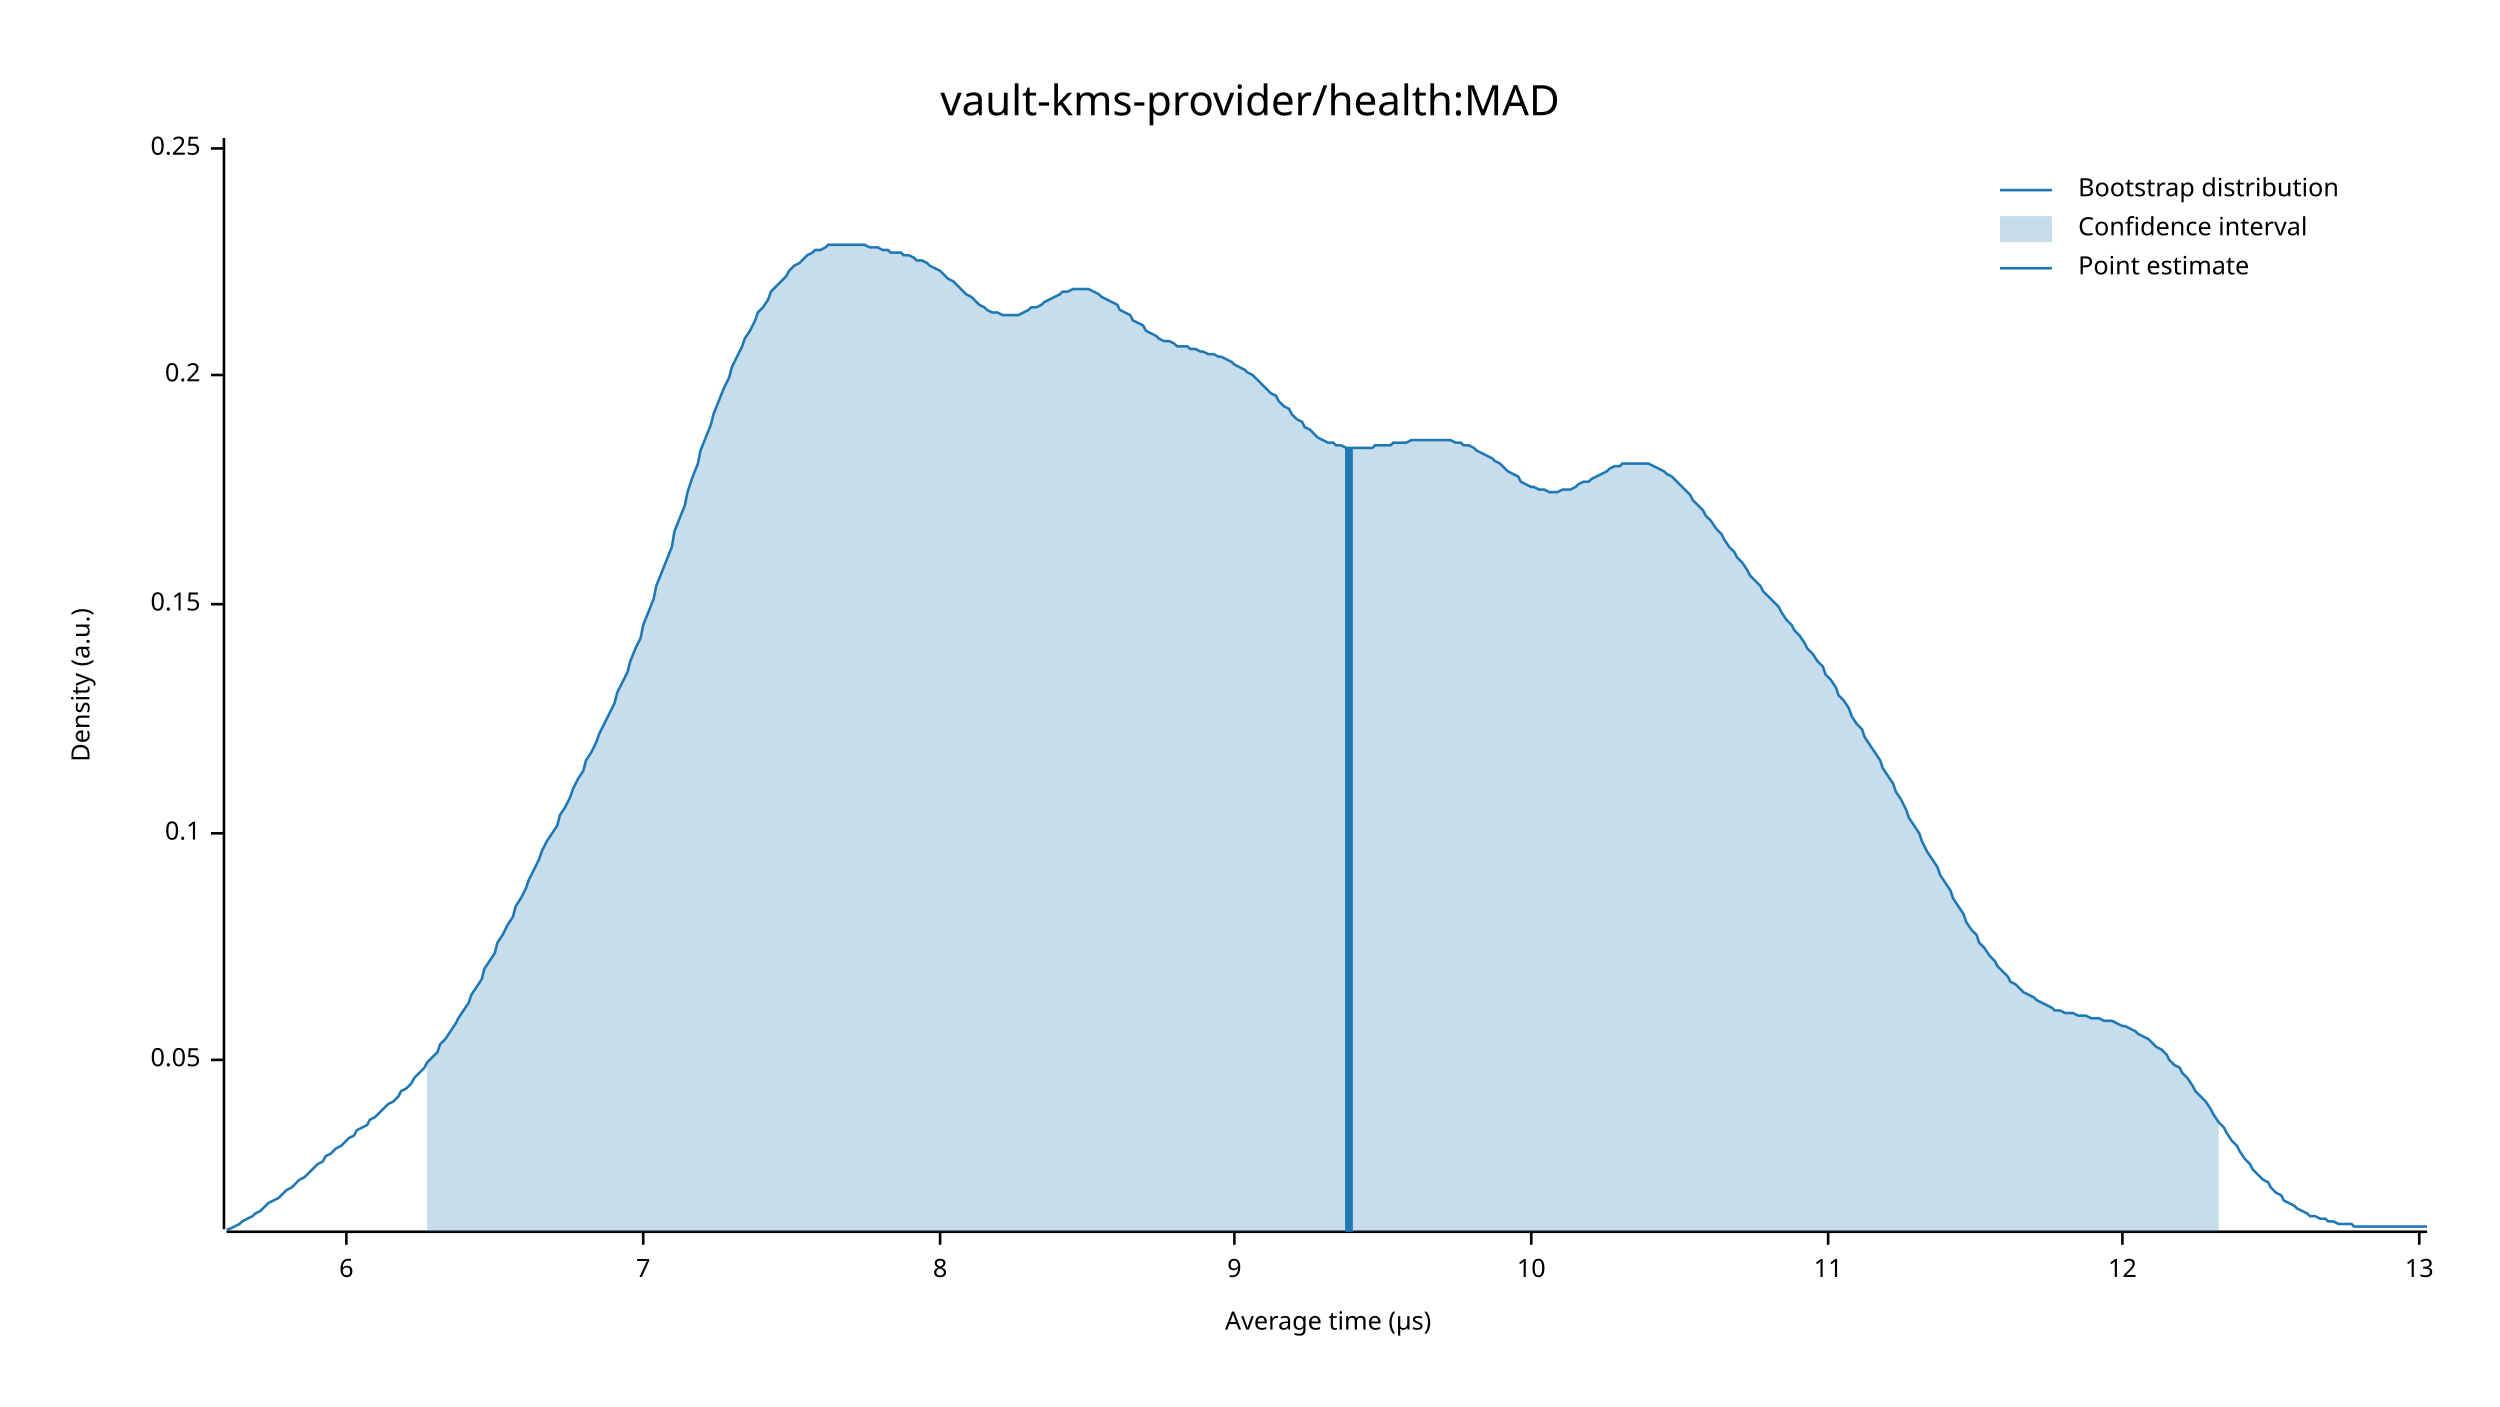
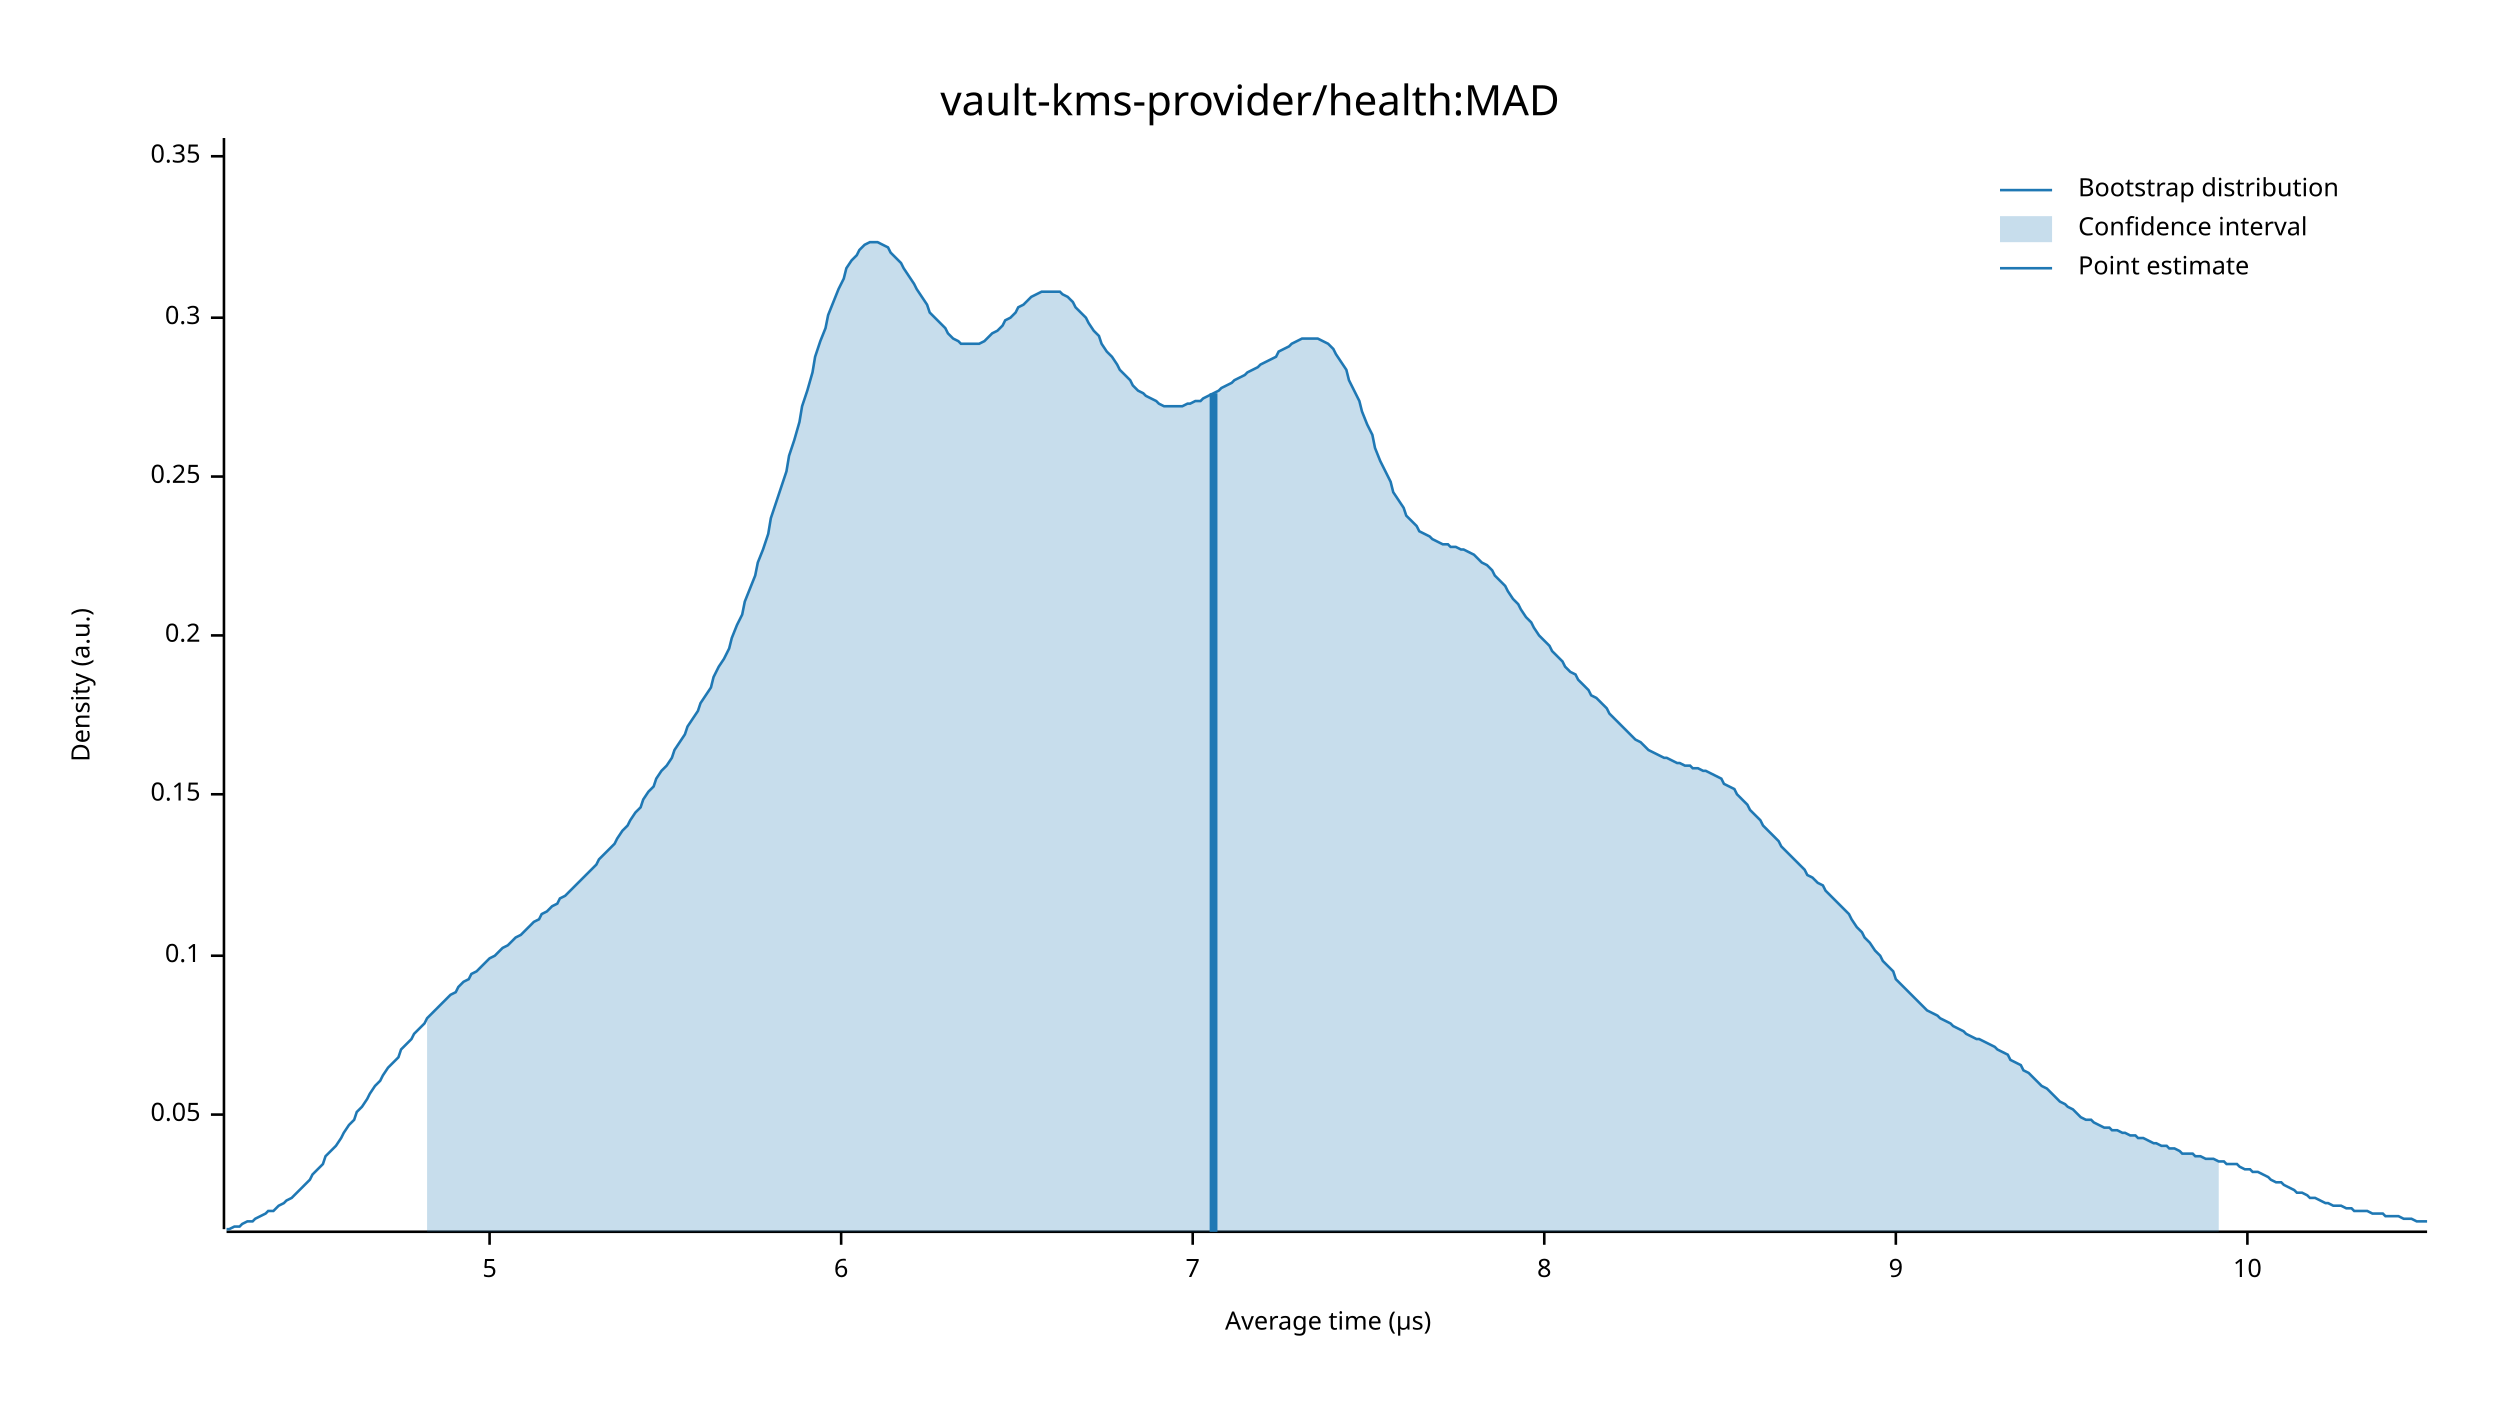
<svg xmlns="http://www.w3.org/2000/svg" width="960" height="540" viewBox="0 0 960 540">
  <text x="480" y="32" dy="0.76em" text-anchor="middle" font-family="sans-serif" font-size="16.129" opacity="1" fill="#000000">
vault-kms-provider/health:MAD
</text>
  <text x="27" y="263" dy="0.76em" text-anchor="middle" font-family="sans-serif" font-size="9.677" opacity="1" fill="#000000" transform="rotate(270, 27, 263)">
Density (a.u.)
</text>
  <text x="510" y="513" dy="-0.5ex" text-anchor="middle" font-family="sans-serif" font-size="9.677" opacity="1" fill="#000000">
Average time (µs)
</text>
  <polyline fill="none" opacity="1" stroke="#000000" stroke-width="1" points="86,53 86,472 " />
-   <text x="77" y="407" dy="0.5ex" text-anchor="end" font-family="sans-serif" font-size="9.677" opacity="1" fill="#000000">
+   <text x="77" y="428" dy="0.5ex" text-anchor="end" font-family="sans-serif" font-size="9.677" opacity="1" fill="#000000">
0.05
</text>
-   <polyline fill="none" opacity="1" stroke="#000000" stroke-width="1" points="81,407 86,407 " />
-   <text x="77" y="320" dy="0.5ex" text-anchor="end" font-family="sans-serif" font-size="9.677" opacity="1" fill="#000000">
+   <polyline fill="none" opacity="1" stroke="#000000" stroke-width="1" points="81,428 86,428 " />
+   <text x="77" y="367" dy="0.5ex" text-anchor="end" font-family="sans-serif" font-size="9.677" opacity="1" fill="#000000">
0.1
</text>
-   <polyline fill="none" opacity="1" stroke="#000000" stroke-width="1" points="81,320 86,320 " />
-   <text x="77" y="232" dy="0.5ex" text-anchor="end" font-family="sans-serif" font-size="9.677" opacity="1" fill="#000000">
+   <polyline fill="none" opacity="1" stroke="#000000" stroke-width="1" points="81,367 86,367 " />
+   <text x="77" y="305" dy="0.5ex" text-anchor="end" font-family="sans-serif" font-size="9.677" opacity="1" fill="#000000">
0.15
</text>
-   <polyline fill="none" opacity="1" stroke="#000000" stroke-width="1" points="81,232 86,232 " />
-   <text x="77" y="144" dy="0.5ex" text-anchor="end" font-family="sans-serif" font-size="9.677" opacity="1" fill="#000000">
+   <polyline fill="none" opacity="1" stroke="#000000" stroke-width="1" points="81,305 86,305 " />
+   <text x="77" y="244" dy="0.5ex" text-anchor="end" font-family="sans-serif" font-size="9.677" opacity="1" fill="#000000">
0.2
</text>
-   <polyline fill="none" opacity="1" stroke="#000000" stroke-width="1" points="81,144 86,144 " />
-   <text x="77" y="57" dy="0.5ex" text-anchor="end" font-family="sans-serif" font-size="9.677" opacity="1" fill="#000000">
+   <polyline fill="none" opacity="1" stroke="#000000" stroke-width="1" points="81,244 86,244 " />
+   <text x="77" y="183" dy="0.5ex" text-anchor="end" font-family="sans-serif" font-size="9.677" opacity="1" fill="#000000">
0.25
</text>
-   <polyline fill="none" opacity="1" stroke="#000000" stroke-width="1" points="81,57 86,57 " />
+   <polyline fill="none" opacity="1" stroke="#000000" stroke-width="1" points="81,183 86,183 " />
+   <text x="77" y="122" dy="0.5ex" text-anchor="end" font-family="sans-serif" font-size="9.677" opacity="1" fill="#000000">
+ 0.3
+ </text>
+   <polyline fill="none" opacity="1" stroke="#000000" stroke-width="1" points="81,122 86,122 " />
+   <text x="77" y="60" dy="0.5ex" text-anchor="end" font-family="sans-serif" font-size="9.677" opacity="1" fill="#000000">
+ 0.35
+ </text>
+   <polyline fill="none" opacity="1" stroke="#000000" stroke-width="1" points="81,60 86,60 " />
  <polyline fill="none" opacity="1" stroke="#000000" stroke-width="1" points="87,473 932,473 " />
-   <text x="133" y="483" dy="0.76em" text-anchor="middle" font-family="sans-serif" font-size="9.677" opacity="1" fill="#000000">
+   <text x="188" y="483" dy="0.76em" text-anchor="middle" font-family="sans-serif" font-size="9.677" opacity="1" fill="#000000">
+ 5
+ </text>
+   <polyline fill="none" opacity="1" stroke="#000000" stroke-width="1" points="188,473 188,478 " />
+   <text x="323" y="483" dy="0.76em" text-anchor="middle" font-family="sans-serif" font-size="9.677" opacity="1" fill="#000000">
6
</text>
-   <polyline fill="none" opacity="1" stroke="#000000" stroke-width="1" points="133,473 133,478 " />
-   <text x="247" y="483" dy="0.76em" text-anchor="middle" font-family="sans-serif" font-size="9.677" opacity="1" fill="#000000">
+   <polyline fill="none" opacity="1" stroke="#000000" stroke-width="1" points="323,473 323,478 " />
+   <text x="458" y="483" dy="0.76em" text-anchor="middle" font-family="sans-serif" font-size="9.677" opacity="1" fill="#000000">
7
</text>
-   <polyline fill="none" opacity="1" stroke="#000000" stroke-width="1" points="247,473 247,478 " />
-   <text x="361" y="483" dy="0.76em" text-anchor="middle" font-family="sans-serif" font-size="9.677" opacity="1" fill="#000000">
+   <polyline fill="none" opacity="1" stroke="#000000" stroke-width="1" points="458,473 458,478 " />
+   <text x="593" y="483" dy="0.76em" text-anchor="middle" font-family="sans-serif" font-size="9.677" opacity="1" fill="#000000">
8
</text>
-   <polyline fill="none" opacity="1" stroke="#000000" stroke-width="1" points="361,473 361,478 " />
-   <text x="474" y="483" dy="0.76em" text-anchor="middle" font-family="sans-serif" font-size="9.677" opacity="1" fill="#000000">
+   <polyline fill="none" opacity="1" stroke="#000000" stroke-width="1" points="593,473 593,478 " />
+   <text x="728" y="483" dy="0.76em" text-anchor="middle" font-family="sans-serif" font-size="9.677" opacity="1" fill="#000000">
9
</text>
-   <polyline fill="none" opacity="1" stroke="#000000" stroke-width="1" points="474,473 474,478 " />
-   <text x="588" y="483" dy="0.76em" text-anchor="middle" font-family="sans-serif" font-size="9.677" opacity="1" fill="#000000">
+   <polyline fill="none" opacity="1" stroke="#000000" stroke-width="1" points="728,473 728,478 " />
+   <text x="863" y="483" dy="0.76em" text-anchor="middle" font-family="sans-serif" font-size="9.677" opacity="1" fill="#000000">
10
</text>
-   <polyline fill="none" opacity="1" stroke="#000000" stroke-width="1" points="588,473 588,478 " />
-   <text x="702" y="483" dy="0.76em" text-anchor="middle" font-family="sans-serif" font-size="9.677" opacity="1" fill="#000000">
- 11
- </text>
-   <polyline fill="none" opacity="1" stroke="#000000" stroke-width="1" points="702,473 702,478 " />
-   <text x="815" y="483" dy="0.76em" text-anchor="middle" font-family="sans-serif" font-size="9.677" opacity="1" fill="#000000">
- 12
- </text>
-   <polyline fill="none" opacity="1" stroke="#000000" stroke-width="1" points="815,473 815,478 " />
-   <text x="929" y="483" dy="0.76em" text-anchor="middle" font-family="sans-serif" font-size="9.677" opacity="1" fill="#000000">
- 13
- </text>
-   <polyline fill="none" opacity="1" stroke="#000000" stroke-width="1" points="929,473 929,478 " />
-   <polyline fill="none" opacity="1" stroke="#1F78B4" stroke-width="1" points="87,472 88,472 90,471 92,470 93,469 95,468 97,467 98,466 100,465 102,463 103,462 105,461 107,460 109,458 110,457 112,456 114,454 115,453 117,452 119,450 120,449 122,447 124,446 125,444 127,443 129,441 131,440 132,439 134,437 136,436 137,434 139,433 141,432 142,430 144,429 146,427 147,426 149,424 151,423 153,421 154,419 156,418 158,416 159,414 161,412 163,410 164,408 166,406 168,404 169,401 171,399 173,396 175,393 176,391 178,388 180,385 181,382 183,379 185,376 186,372 188,369 190,366 191,362 193,359 195,355 197,352 198,348 200,345 202,341 203,338 205,334 207,330 208,327 210,323 212,320 214,317 215,313 217,310 219,306 220,303 222,299 224,296 225,292 227,289 229,285 230,282 232,278 234,274 236,270 237,266 239,262 241,258 242,254 244,249 246,245 247,240 249,235 251,230 252,225 254,220 256,215 258,210 259,204 261,199 263,194 264,189 266,183 268,178 269,173 271,168 273,163 274,159 276,154 278,149 280,145 281,141 283,137 285,133 286,130 288,127 290,123 291,120 293,118 295,115 296,112 298,110 300,108 302,106 303,104 305,102 307,101 308,100 310,98 312,97 313,96 315,96 317,95 318,94 320,94 322,94 324,94 325,94 327,94 329,94 330,94 332,94 334,95 335,95 337,95 339,96 341,96 342,97 344,97 346,97 347,98 349,98 351,99 352,100 354,100 356,101 357,102 359,103 361,104 363,106 364,107 366,108 368,110 369,111 371,113 373,114 374,115 376,117 378,118 379,119 381,120 383,120 385,121 386,121 388,121 390,121 391,121 393,120 395,119 396,118 398,118 400,117 401,116 403,115 405,114 407,113 408,112 410,112 412,111 413,111 415,111 417,111 418,111 420,112 422,113 423,114 425,115 427,116 429,117 430,119 432,120 434,121 435,123 437,124 439,125 440,127 442,128 444,129 445,130 447,131 449,131 451,132 452,133 454,133 456,133 457,134 459,134 461,135 462,135 464,136 466,136 468,137 469,137 471,138 473,139 474,140 476,141 478,142 479,143 481,144 483,146 484,147 486,149 488,151 490,152 491,154 493,156 495,157 496,159 498,161 500,162 501,164 503,165 505,167 506,168 508,169 510,170 512,170 513,171 515,171 517,172 518,172 520,172 522,172 523,172 525,172 527,172 528,171 530,171 532,171 534,171 535,170 537,170 539,170 540,170 542,169 544,169 545,169 547,169 549,169 550,169 552,169 554,169 556,169 557,169 559,170 561,170 562,171 564,171 566,172 567,173 569,174 571,175 573,176 574,177 576,178 578,180 579,181 581,182 583,183 584,185 586,186 588,187 589,187 591,188 593,188 595,189 596,189 598,189 600,188 601,188 603,188 605,187 606,186 608,185 610,185 611,184 613,183 615,182 617,181 618,180 620,179 622,179 623,178 625,178 627,178 628,178 630,178 632,178 633,178 635,179 637,180 639,181 640,182 642,183 644,185 645,186 647,188 649,190 650,192 652,194 654,196 655,198 657,200 659,203 661,205 662,207 664,210 666,212 667,214 669,216 671,219 672,221 674,223 676,225 677,227 679,229 681,231 683,233 684,235 686,238 688,240 689,242 691,244 693,247 694,249 696,251 698,254 700,256 701,259 703,261 705,264 706,267 708,269 710,272 711,275 713,278 715,280 716,283 718,286 720,289 722,292 723,295 725,298 727,301 728,304 730,307 732,311 733,314 735,317 737,320 738,323 740,327 742,330 744,333 745,336 747,339 749,342 750,345 752,348 754,351 755,354 757,357 759,359 760,362 762,364 764,367 766,369 767,371 769,373 771,375 772,377 774,378 776,380 777,381 779,382 781,383 782,384 784,385 786,386 788,387 789,388 791,388 793,389 794,389 796,389 798,390 799,390 801,390 803,391 804,391 806,391 808,392 810,392 811,392 813,393 815,394 816,394 818,395 820,396 821,397 823,398 825,399 827,401 828,402 830,403 832,405 833,407 835,409 837,410 838,412 840,414 842,417 843,419 845,421 847,423 849,426 850,428 852,431 854,433 855,435 857,438 859,440 860,442 862,445 864,447 865,449 867,451 869,453 871,454 872,456 874,458 876,459 877,461 879,462 881,463 882,464 884,465 886,466 887,467 889,467 891,468 893,468 894,469 896,469 898,470 899,470 901,470 903,470 904,471 906,471 908,471 909,471 911,471 913,471 915,471 916,471 918,471 920,471 921,471 923,471 925,471 926,471 928,471 930,471 932,471 " />
-   <polygon opacity="0.25" fill="#1F78B4" points="164,408 166,406 168,404 169,401 171,399 173,396 175,393 176,391 178,388 180,385 181,382 183,379 185,376 186,372 188,369 190,366 191,362 193,359 195,355 197,352 198,348 200,345 202,341 203,338 205,334 207,330 208,327 210,323 212,320 214,317 215,313 217,310 219,306 220,303 222,299 224,296 225,292 227,289 229,285 230,282 232,278 234,274 236,270 237,266 239,262 241,258 242,254 244,249 246,245 247,240 249,235 251,230 252,225 254,220 256,215 258,210 259,204 261,199 263,194 264,189 266,183 268,178 269,173 271,168 273,163 274,159 276,154 278,149 280,145 281,141 283,137 285,133 286,130 288,127 290,123 291,120 293,118 295,115 296,112 298,110 300,108 302,106 303,104 305,102 307,101 308,100 310,98 312,97 313,96 315,96 317,95 318,94 320,94 322,94 324,94 325,94 327,94 329,94 330,94 332,94 334,95 335,95 337,95 339,96 341,96 342,97 344,97 346,97 347,98 349,98 351,99 352,100 354,100 356,101 357,102 359,103 361,104 363,106 364,107 366,108 368,110 369,111 371,113 373,114 374,115 376,117 378,118 379,119 381,120 383,120 385,121 386,121 388,121 390,121 391,121 393,120 395,119 396,118 398,118 400,117 401,116 403,115 405,114 407,113 408,112 410,112 412,111 413,111 415,111 417,111 418,111 420,112 422,113 423,114 425,115 427,116 429,117 430,119 432,120 434,121 435,123 437,124 439,125 440,127 442,128 444,129 445,130 447,131 449,131 451,132 452,133 454,133 456,133 457,134 459,134 461,135 462,135 464,136 466,136 468,137 469,137 471,138 473,139 474,140 476,141 478,142 479,143 481,144 483,146 484,147 486,149 488,151 490,152 491,154 493,156 495,157 496,159 498,161 500,162 501,164 503,165 505,167 506,168 508,169 510,170 512,170 513,171 515,171 517,172 518,172 520,172 522,172 523,172 525,172 527,172 528,171 530,171 532,171 534,171 535,170 537,170 539,170 540,170 542,169 544,169 545,169 547,169 549,169 550,169 552,169 554,169 556,169 557,169 559,170 561,170 562,171 564,171 566,172 567,173 569,174 571,175 573,176 574,177 576,178 578,180 579,181 581,182 583,183 584,185 586,186 588,187 589,187 591,188 593,188 595,189 596,189 598,189 600,188 601,188 603,188 605,187 606,186 608,185 610,185 611,184 613,183 615,182 617,181 618,180 620,179 622,179 623,178 625,178 627,178 628,178 630,178 632,178 633,178 635,179 637,180 639,181 640,182 642,183 644,185 645,186 647,188 649,190 650,192 652,194 654,196 655,198 657,200 659,203 661,205 662,207 664,210 666,212 667,214 669,216 671,219 672,221 674,223 676,225 677,227 679,229 681,231 683,233 684,235 686,238 688,240 689,242 691,244 693,247 694,249 696,251 698,254 700,256 701,259 703,261 705,264 706,267 708,269 710,272 711,275 713,278 715,280 716,283 718,286 720,289 722,292 723,295 725,298 727,301 728,304 730,307 732,311 733,314 735,317 737,320 738,323 740,327 742,330 744,333 745,336 747,339 749,342 750,345 752,348 754,351 755,354 757,357 759,359 760,362 762,364 764,367 766,369 767,371 769,373 771,375 772,377 774,378 776,380 777,381 779,382 781,383 782,384 784,385 786,386 788,387 789,388 791,388 793,389 794,389 796,389 798,390 799,390 801,390 803,391 804,391 806,391 808,392 810,392 811,392 813,393 815,394 816,394 818,395 820,396 821,397 823,398 825,399 827,401 828,402 830,403 832,405 833,407 835,409 837,410 838,412 840,414 842,417 843,419 845,421 847,423 849,426 850,428 852,431 852,473 164,473 " />
-   <polyline fill="none" opacity="1" stroke="#1F78B4" stroke-width="3" points="518,473 518,172 " />
+   <polyline fill="none" opacity="1" stroke="#000000" stroke-width="1" points="863,473 863,478 " />
+   <polyline fill="none" opacity="1" stroke="#1F78B4" stroke-width="1" points="87,472 88,472 90,471 92,471 93,470 95,469 97,469 98,468 100,467 102,466 103,465 105,465 107,463 109,462 110,461 112,460 114,458 115,457 117,455 119,453 120,451 122,449 124,447 125,444 127,442 129,440 131,437 132,435 134,432 136,430 137,427 139,425 141,422 142,420 144,417 146,415 147,413 149,410 151,408 153,406 154,403 156,401 158,399 159,397 161,395 163,393 164,391 166,389 168,387 169,386 171,384 173,382 175,381 176,379 178,377 180,376 181,374 183,373 185,371 186,370 188,368 190,367 191,366 193,364 195,363 197,361 198,360 200,359 202,357 203,356 205,354 207,353 208,351 210,350 212,348 214,347 215,345 217,344 219,342 220,341 222,339 224,337 225,336 227,334 229,332 230,330 232,328 234,326 236,324 237,322 239,319 241,317 242,315 244,312 246,310 247,307 249,304 251,302 252,299 254,296 256,294 258,291 259,288 261,285 263,282 264,279 266,276 268,273 269,270 271,267 273,264 274,260 276,256 278,253 280,249 281,245 283,240 285,236 286,231 288,226 290,221 291,216 293,211 295,205 296,199 298,193 300,187 302,181 303,175 305,169 307,162 308,156 310,150 312,143 313,137 315,131 317,126 318,121 320,116 322,111 324,107 325,103 327,100 329,98 330,96 332,94 334,93 335,93 337,93 339,94 341,95 342,97 344,99 346,101 347,103 349,106 351,109 352,111 354,114 356,117 357,120 359,122 361,124 363,126 364,128 366,130 368,131 369,132 371,132 373,132 374,132 376,132 378,131 379,130 381,128 383,127 385,125 386,123 388,122 390,120 391,118 393,117 395,115 396,114 398,113 400,112 401,112 403,112 405,112 407,112 408,113 410,114 412,116 413,118 415,120 417,122 418,124 420,127 422,129 423,132 425,135 427,137 429,140 430,142 432,144 434,146 435,148 437,150 439,151 440,152 442,153 444,154 445,155 447,156 449,156 451,156 452,156 454,156 456,155 457,155 459,154 461,154 462,153 464,152 466,151 468,150 469,149 471,148 473,147 474,146 476,145 478,144 479,143 481,142 483,141 484,140 486,139 488,138 490,137 491,135 493,134 495,133 496,132 498,131 500,130 501,130 503,130 505,130 506,130 508,131 510,132 512,134 513,136 515,139 517,142 518,146 520,150 522,154 523,158 525,163 527,167 528,172 530,177 532,181 534,185 535,189 537,192 539,195 540,198 542,200 544,202 545,204 547,205 549,206 550,207 552,208 554,209 556,209 557,210 559,210 561,211 562,211 564,212 566,213 567,214 569,216 571,217 573,219 574,221 576,223 578,225 579,227 581,230 583,232 584,234 586,237 588,239 589,241 591,244 593,246 595,248 596,250 598,252 600,254 601,256 603,258 605,259 606,261 608,263 610,265 611,267 613,268 615,270 617,272 618,274 620,276 622,278 623,279 625,281 627,283 628,284 630,285 632,287 633,288 635,289 637,290 639,291 640,291 642,292 644,293 645,293 647,294 649,294 650,295 652,295 654,296 655,296 657,297 659,298 661,299 662,301 664,302 666,303 667,305 669,307 671,309 672,311 674,313 676,315 677,317 679,319 681,321 683,323 684,325 686,327 688,329 689,330 691,332 693,334 694,336 696,337 698,339 700,340 701,342 703,344 705,346 706,347 708,349 710,351 711,353 713,356 715,358 716,360 718,362 720,365 722,367 723,369 725,371 727,373 728,376 730,378 732,380 733,381 735,383 737,385 738,386 740,388 742,389 744,390 745,391 747,392 749,393 750,394 752,395 754,396 755,397 757,398 759,399 760,399 762,400 764,401 766,402 767,403 769,404 771,405 772,407 774,408 776,409 777,411 779,412 781,414 782,415 784,417 786,418 788,420 789,421 791,423 793,424 794,425 796,426 798,428 799,429 801,430 803,430 804,431 806,432 808,433 810,433 811,434 813,434 815,435 816,435 818,436 820,436 821,437 823,437 825,438 827,439 828,439 830,440 832,440 833,441 835,441 837,442 838,443 840,443 842,443 843,444 845,444 847,445 849,445 850,445 852,446 854,446 855,447 857,447 859,447 860,448 862,449 864,449 865,450 867,450 869,451 871,452 872,453 874,454 876,454 877,455 879,456 881,457 882,458 884,458 886,459 887,460 889,460 891,461 893,462 894,462 896,463 898,463 899,463 901,464 903,464 904,465 906,465 908,465 909,465 911,466 913,466 915,466 916,467 918,467 920,467 921,467 923,468 925,468 926,468 928,469 930,469 932,469 " />
+   <polygon opacity="0.25" fill="#1F78B4" points="164,391 166,389 168,387 169,386 171,384 173,382 175,381 176,379 178,377 180,376 181,374 183,373 185,371 186,370 188,368 190,367 191,366 193,364 195,363 197,361 198,360 200,359 202,357 203,356 205,354 207,353 208,351 210,350 212,348 214,347 215,345 217,344 219,342 220,341 222,339 224,337 225,336 227,334 229,332 230,330 232,328 234,326 236,324 237,322 239,319 241,317 242,315 244,312 246,310 247,307 249,304 251,302 252,299 254,296 256,294 258,291 259,288 261,285 263,282 264,279 266,276 268,273 269,270 271,267 273,264 274,260 276,256 278,253 280,249 281,245 283,240 285,236 286,231 288,226 290,221 291,216 293,211 295,205 296,199 298,193 300,187 302,181 303,175 305,169 307,162 308,156 310,150 312,143 313,137 315,131 317,126 318,121 320,116 322,111 324,107 325,103 327,100 329,98 330,96 332,94 334,93 335,93 337,93 339,94 341,95 342,97 344,99 346,101 347,103 349,106 351,109 352,111 354,114 356,117 357,120 359,122 361,124 363,126 364,128 366,130 368,131 369,132 371,132 373,132 374,132 376,132 378,131 379,130 381,128 383,127 385,125 386,123 388,122 390,120 391,118 393,117 395,115 396,114 398,113 400,112 401,112 403,112 405,112 407,112 408,113 410,114 412,116 413,118 415,120 417,122 418,124 420,127 422,129 423,132 425,135 427,137 429,140 430,142 432,144 434,146 435,148 437,150 439,151 440,152 442,153 444,154 445,155 447,156 449,156 451,156 452,156 454,156 456,155 457,155 459,154 461,154 462,153 464,152 466,151 468,150 469,149 471,148 473,147 474,146 476,145 478,144 479,143 481,142 483,141 484,140 486,139 488,138 490,137 491,135 493,134 495,133 496,132 498,131 500,130 501,130 503,130 505,130 506,130 508,131 510,132 512,134 513,136 515,139 517,142 518,146 520,150 522,154 523,158 525,163 527,167 528,172 530,177 532,181 534,185 535,189 537,192 539,195 540,198 542,200 544,202 545,204 547,205 549,206 550,207 552,208 554,209 556,209 557,210 559,210 561,211 562,211 564,212 566,213 567,214 569,216 571,217 573,219 574,221 576,223 578,225 579,227 581,230 583,232 584,234 586,237 588,239 589,241 591,244 593,246 595,248 596,250 598,252 600,254 601,256 603,258 605,259 606,261 608,263 610,265 611,267 613,268 615,270 617,272 618,274 620,276 622,278 623,279 625,281 627,283 628,284 630,285 632,287 633,288 635,289 637,290 639,291 640,291 642,292 644,293 645,293 647,294 649,294 650,295 652,295 654,296 655,296 657,297 659,298 661,299 662,301 664,302 666,303 667,305 669,307 671,309 672,311 674,313 676,315 677,317 679,319 681,321 683,323 684,325 686,327 688,329 689,330 691,332 693,334 694,336 696,337 698,339 700,340 701,342 703,344 705,346 706,347 708,349 710,351 711,353 713,356 715,358 716,360 718,362 720,365 722,367 723,369 725,371 727,373 728,376 730,378 732,380 733,381 735,383 737,385 738,386 740,388 742,389 744,390 745,391 747,392 749,393 750,394 752,395 754,396 755,397 757,398 759,399 760,399 762,400 764,401 766,402 767,403 769,404 771,405 772,407 774,408 776,409 777,411 779,412 781,414 782,415 784,417 786,418 788,420 789,421 791,423 793,424 794,425 796,426 798,428 799,429 801,430 803,430 804,431 806,432 808,433 810,433 811,434 813,434 815,435 816,435 818,436 820,436 821,437 823,437 825,438 827,439 828,439 830,440 832,440 833,441 835,441 837,442 838,443 840,443 842,443 843,444 845,444 847,445 849,445 850,445 852,446 852,473 164,473 " />
+   <polyline fill="none" opacity="1" stroke="#1F78B4" stroke-width="3" points="466,473 466,151 " />
  <text x="798" y="68" dy="0.76em" text-anchor="start" font-family="sans-serif" font-size="9.677" opacity="1" fill="#000000">
Bootstrap distribution
</text>
  <text x="798" y="83" dy="0.76em" text-anchor="start" font-family="sans-serif" font-size="9.677" opacity="1" fill="#000000">
Confidence interval
</text>
  <text x="798" y="98" dy="0.76em" text-anchor="start" font-family="sans-serif" font-size="9.677" opacity="1" fill="#000000">
Point estimate
</text>
  <polyline fill="none" opacity="1" stroke="#1F78B4" stroke-width="1" points="768,73 788,73 " />
  <rect x="768" y="83" width="20" height="10" opacity="0.25" fill="#1F78B4" stroke="none" />
  <polyline fill="none" opacity="1" stroke="#1F78B4" stroke-width="1" points="768,103 788,103 " />
</svg>
